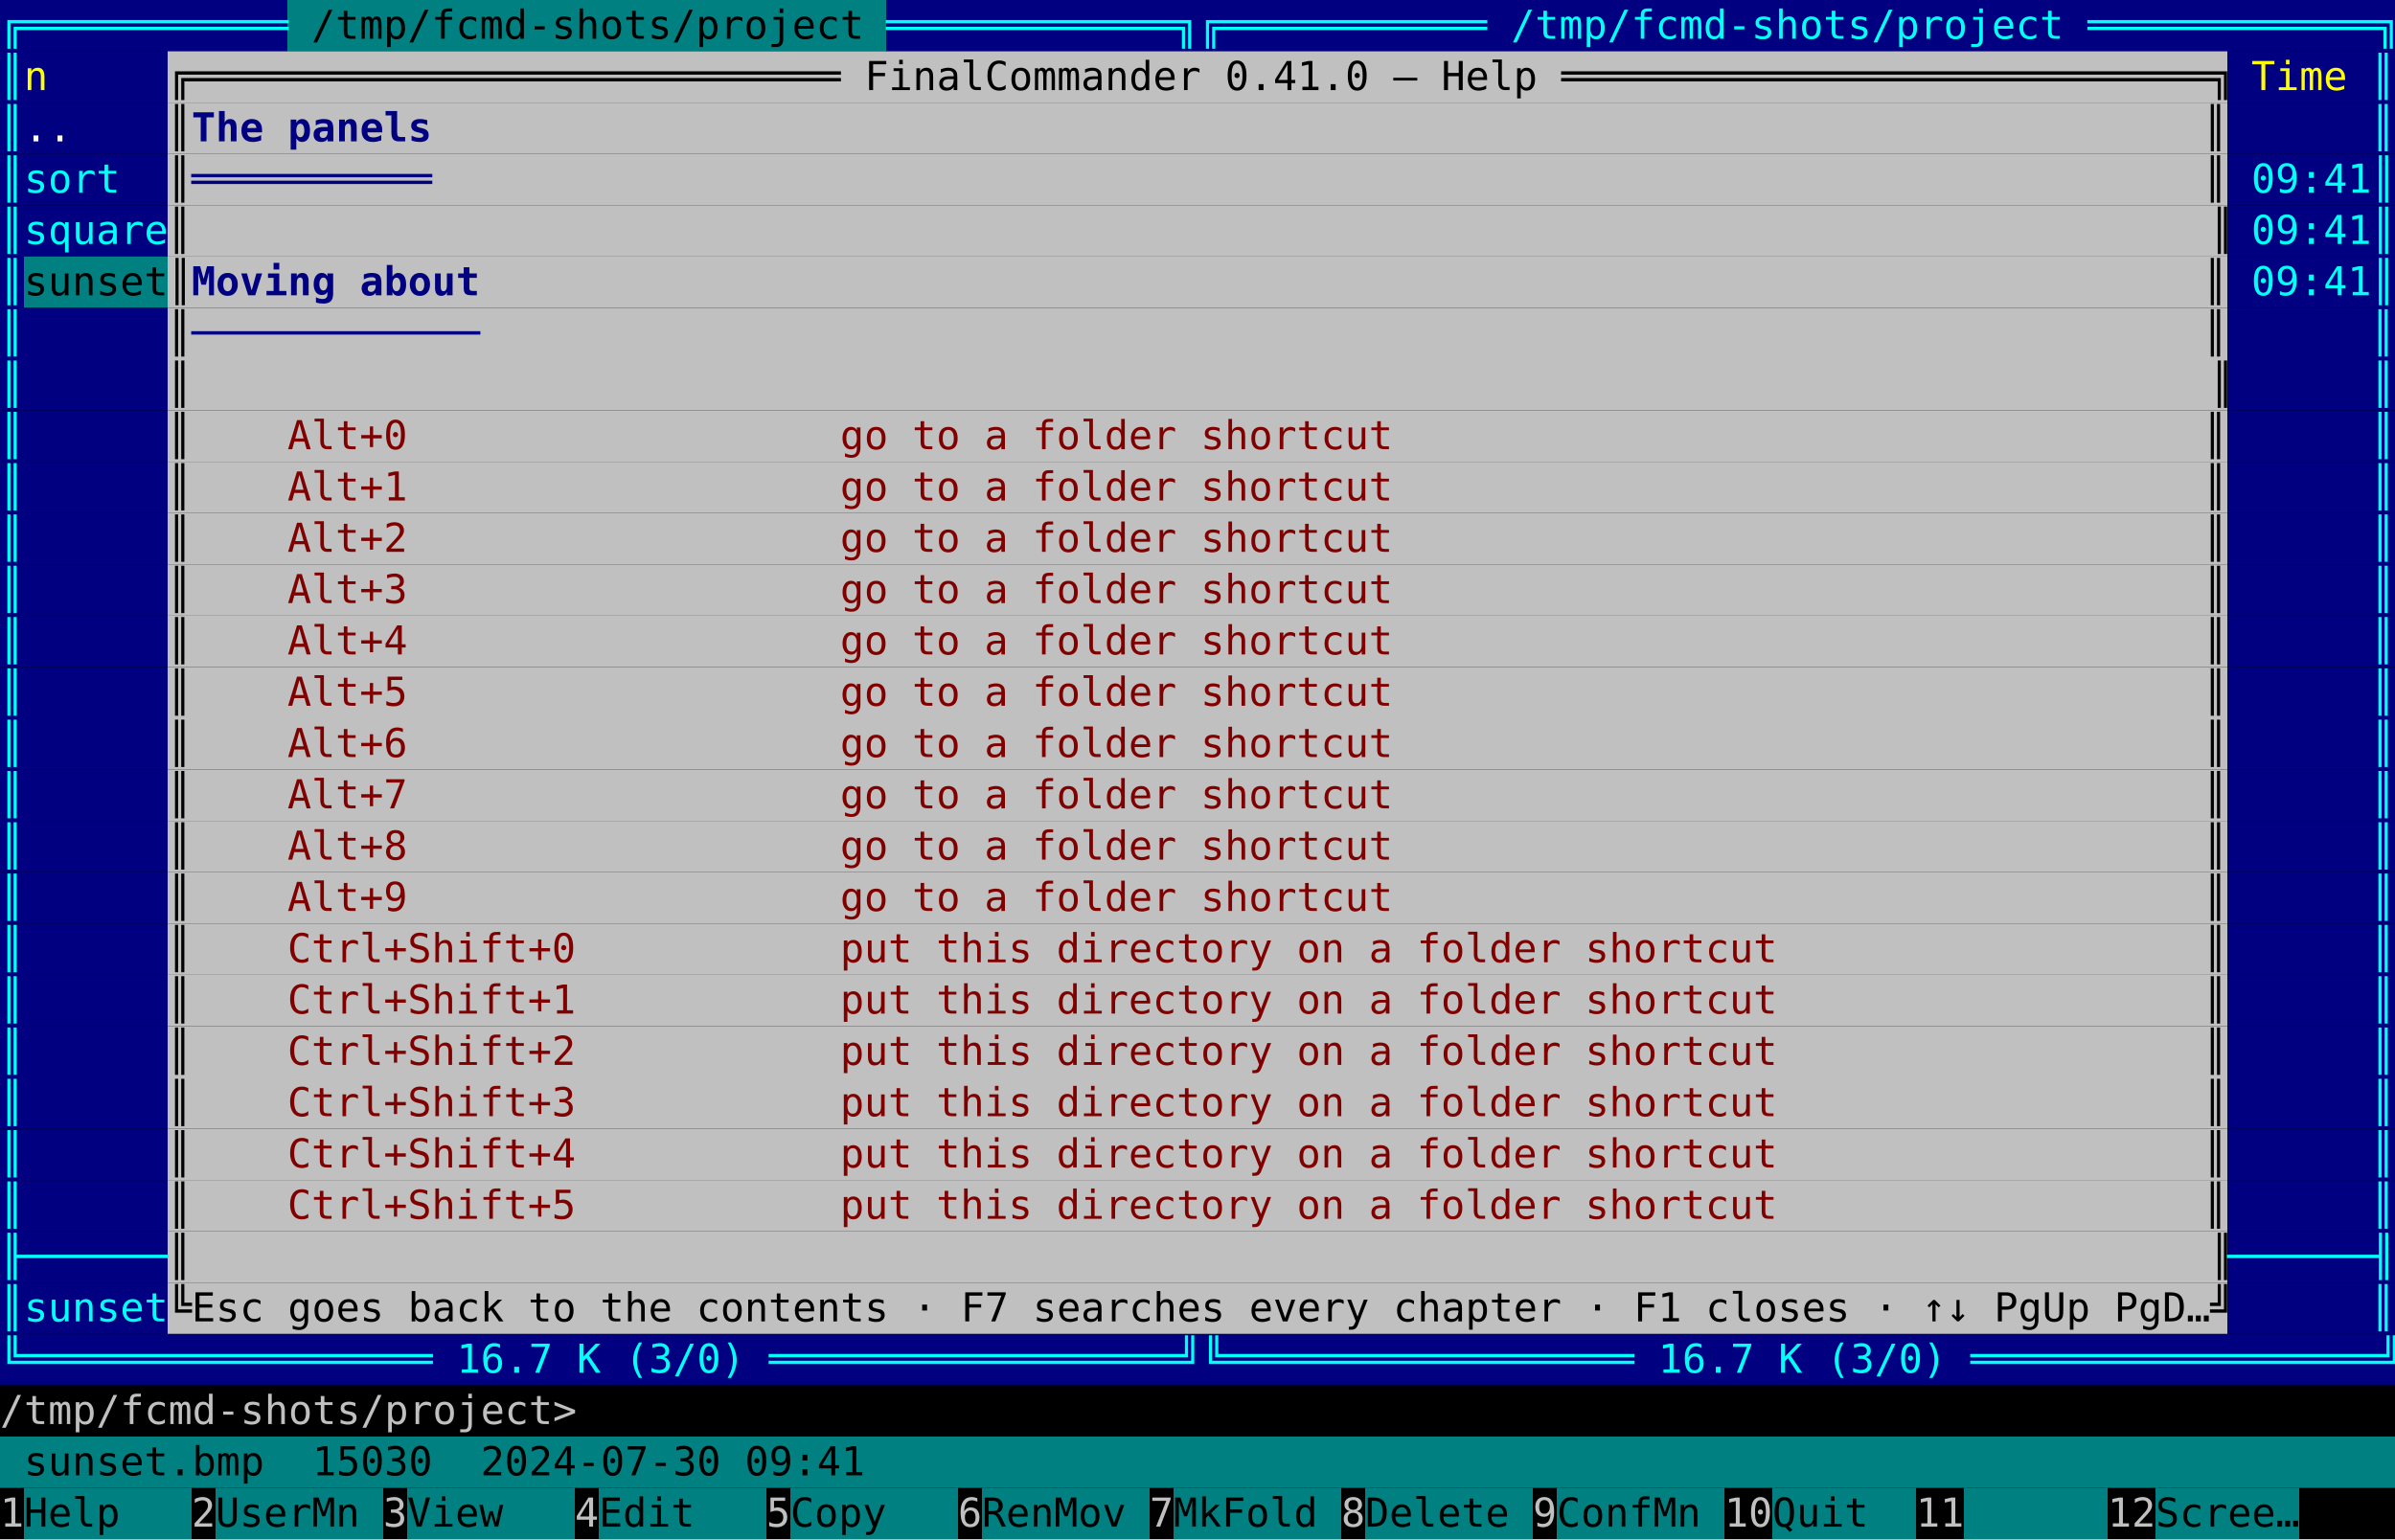
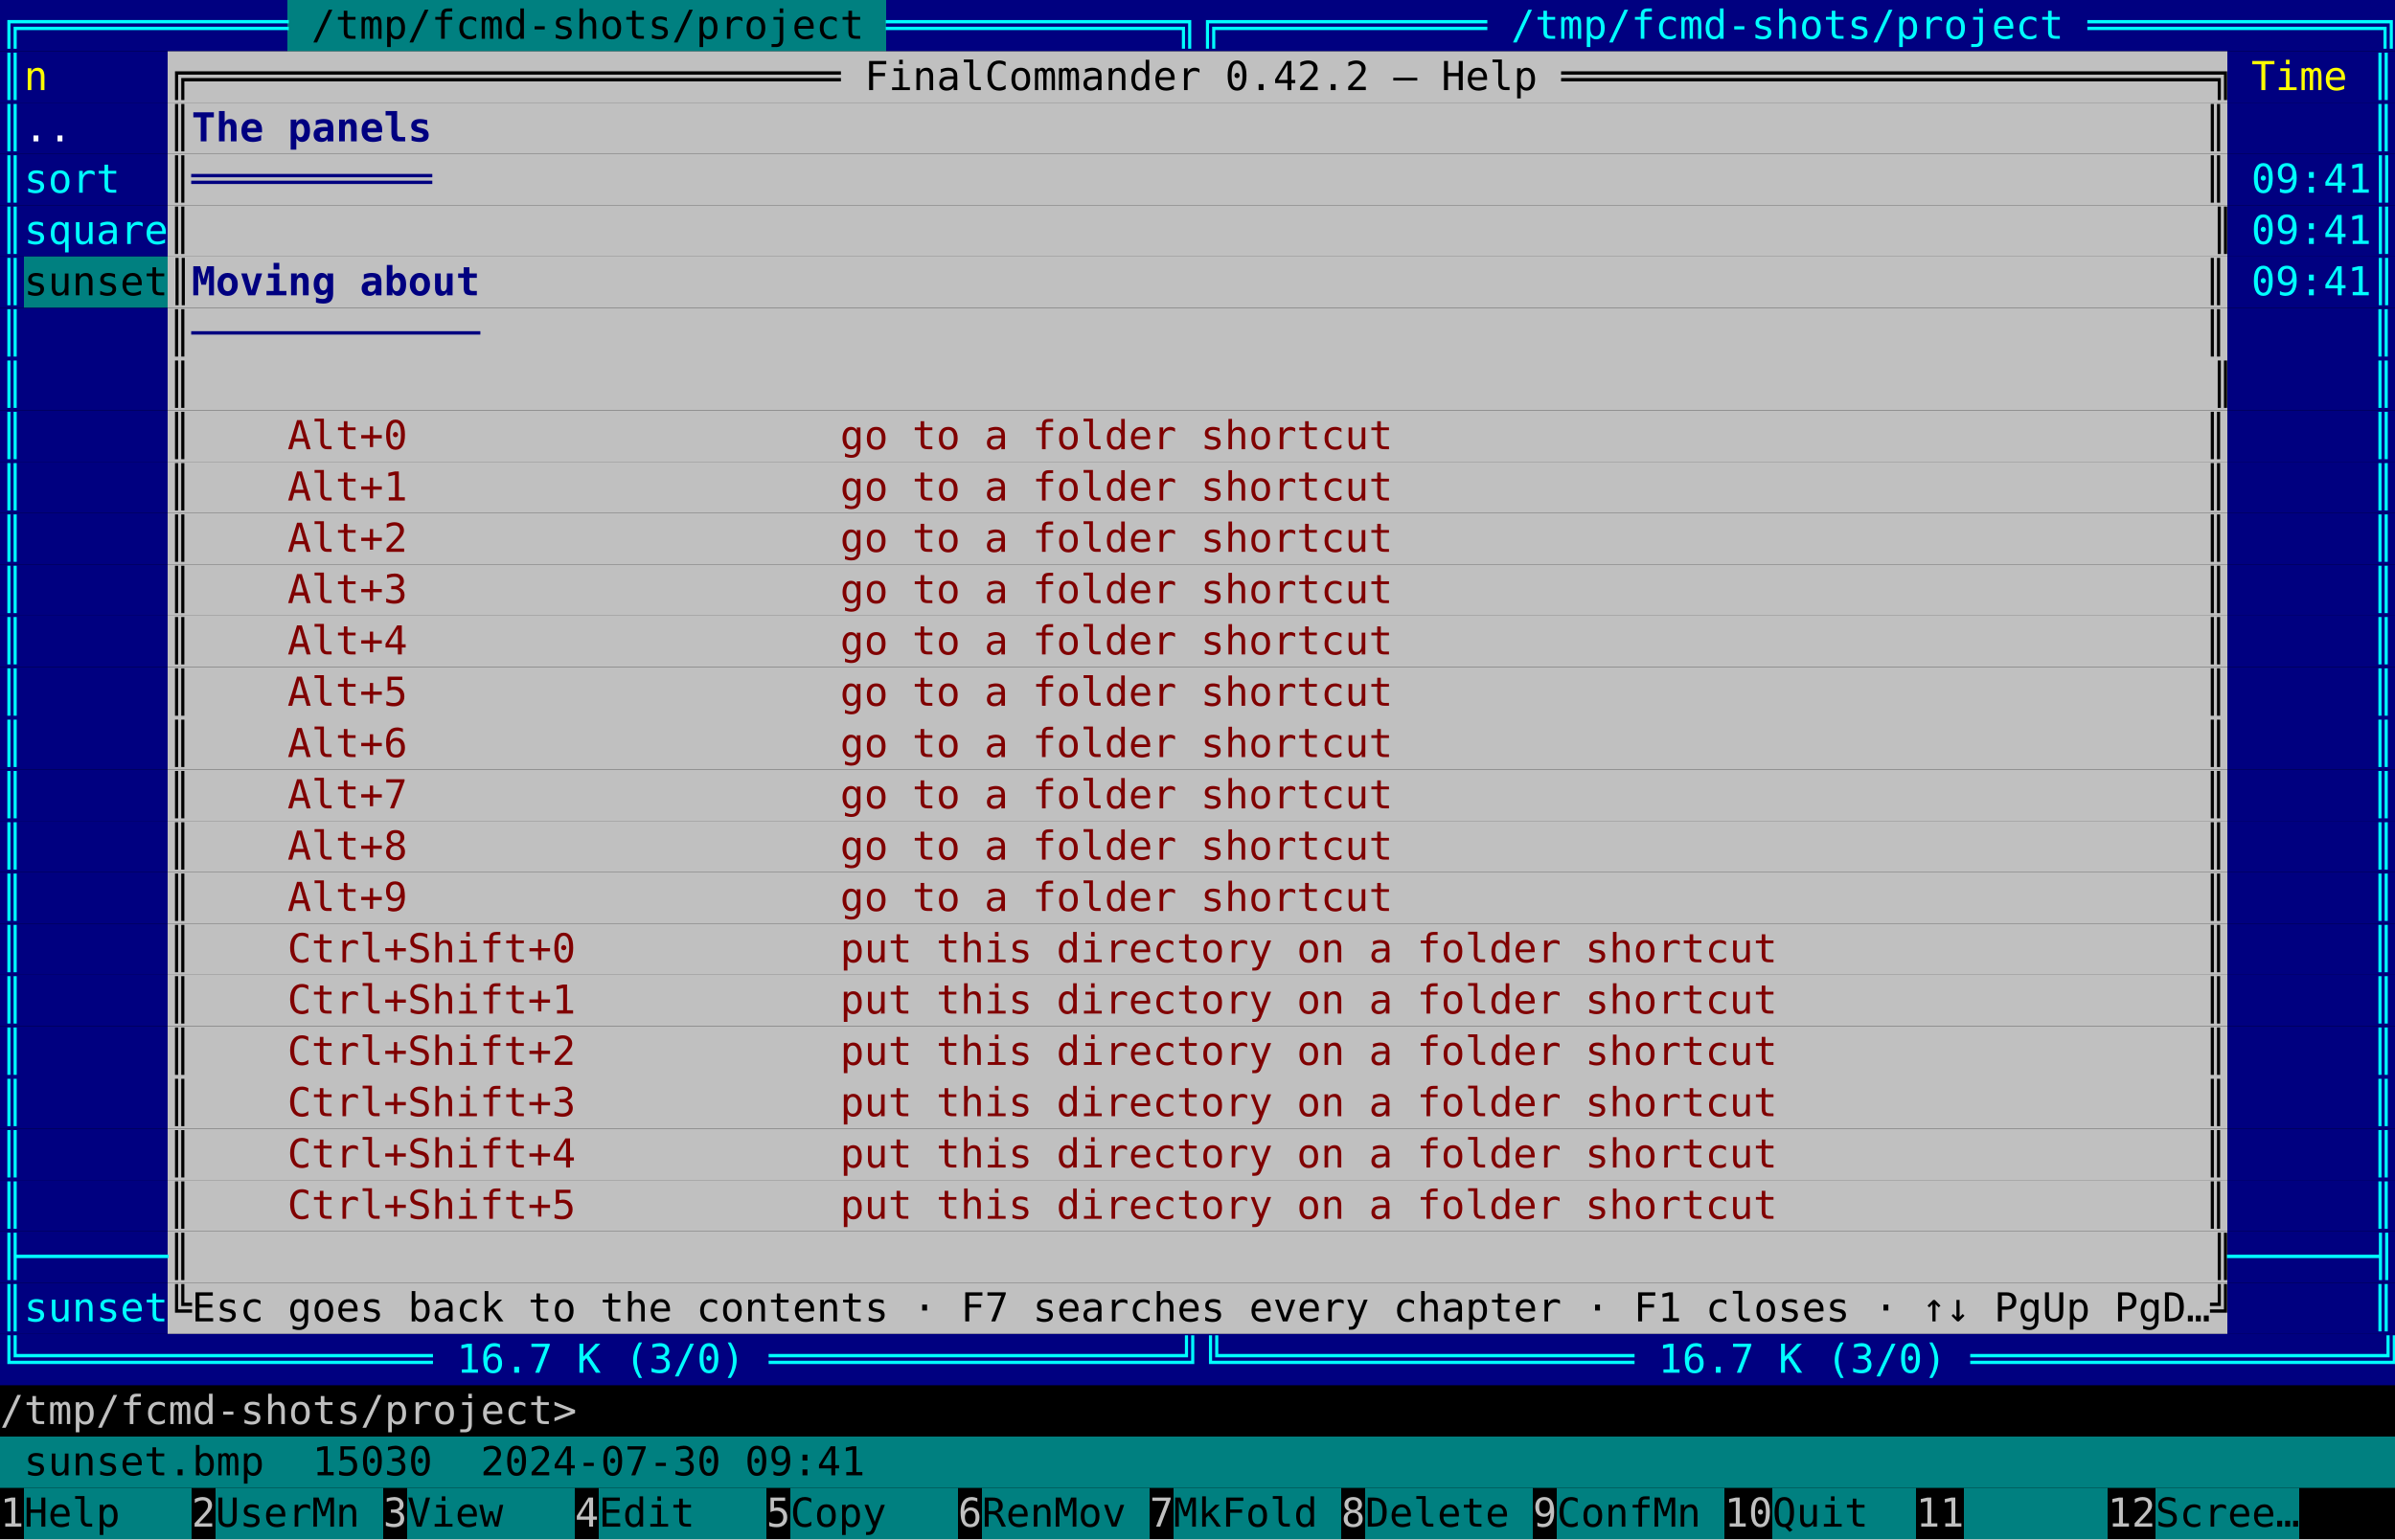
<svg xmlns="http://www.w3.org/2000/svg" viewBox="0 0 840 540" width="840" height="540" font-family="ui-monospace, 'DejaVu Sans Mono', 'Cascadia Mono', Menlo, Consolas, monospace" font-size="14">
  <rect width="840" height="540" fill="#000000" />
  <rect x="0.0" y="0.0" width="100.8" height="18" fill="#000080" />
  <rect x="100.8" y="0.0" width="210.0" height="18" fill="#008080" />
  <rect x="310.8" y="0.0" width="529.2" height="18" fill="#000080" />
  <text xml:space="preserve" x="0.0 8.4 16.8 25.2 33.6 42.0 50.4 58.8 67.2 75.6 84.0 92.4" y="13.6" fill="#00ffff">╔═══════════</text>
  <text xml:space="preserve" x="109.2 117.6 126.0 134.4 142.8 151.2 159.6 168.0 176.4 184.8 193.2 201.6 210.0 218.4 226.8 235.2 243.6 252.0 260.4 268.8 277.2 285.6 294.0" y="13.6" fill="#000000">/tmp/fcmd-shots/project</text>
  <text xml:space="preserve" x="310.8 319.2 327.6 336.0 344.4 352.8 361.2 369.6 378.0 386.4 394.8 403.2 411.6 420.0 428.4 436.8 445.2 453.6 462.0 470.4 478.8 487.2 495.6 504.0 512.4 520.8 529.2 537.6 546.0 554.4 562.8 571.2 579.6 588.0 596.4 604.8 613.2 621.6 630.0 638.4 646.8 655.2 663.6 672.0 680.4 688.8 697.2 705.6 714.0 722.4 730.8 739.2 747.6 756.0 764.4 772.8 781.2 789.6 798.0 806.4 814.8 823.2 831.6" y="13.6" fill="#00ffff">════════════╗╔═══════════ /tmp/fcmd-shots/project ════════════╗</text>
  <rect x="0.0" y="18.0" width="58.8" height="18" fill="#000080" />
  <rect x="58.8" y="18.0" width="722.4" height="18" fill="#c0c0c0" />
  <rect x="781.2" y="18.0" width="58.8" height="18" fill="#000080" />
  <text xml:space="preserve" x="0.0" y="31.6" fill="#00ffff">║</text>
  <text xml:space="preserve" x="8.4" y="31.6" fill="#ffff00">n</text>
-   <text xml:space="preserve" x="58.8 67.2 75.6 84.0 92.4 100.8 109.2 117.6 126.0 134.4 142.8 151.2 159.6 168.0 176.4 184.8 193.2 201.6 210.0 218.4 226.8 235.2 243.6 252.0 260.4 268.8 277.2 285.6 294.0 302.4 310.8 319.2 327.6 336.0 344.4 352.8 361.2 369.6 378.0 386.4 394.8 403.2 411.6 420.0 428.4 436.8 445.2 453.6 462.0 470.4 478.8 487.2 495.6 504.0 512.4 520.8 529.2 537.6 546.0 554.4 562.8 571.2 579.6 588.0 596.4 604.8 613.2 621.6 630.0 638.4 646.8 655.2 663.6 672.0 680.4 688.8 697.2 705.6 714.0 722.4 730.8 739.2 747.6 756.0 764.4 772.8" y="31.6" fill="#000000">╔═══════════════════════════ FinalCommander 0.41.0 — Help ═══════════════════════════╗</text>
+   <text xml:space="preserve" x="58.8 67.2 75.6 84.0 92.4 100.8 109.2 117.6 126.0 134.4 142.8 151.2 159.6 168.0 176.4 184.8 193.2 201.6 210.0 218.4 226.8 235.2 243.6 252.0 260.4 268.8 277.2 285.6 294.0 302.4 310.8 319.2 327.6 336.0 344.4 352.8 361.2 369.6 378.0 386.4 394.8 403.2 411.6 420.0 428.4 436.8 445.2 453.6 462.0 470.4 478.8 487.2 495.6 504.0 512.4 520.8 529.2 537.6 546.0 554.4 562.8 571.2 579.6 588.0 596.4 604.8 613.2 621.6 630.0 638.4 646.8 655.2 663.6 672.0 680.4 688.8 697.2 705.6 714.0 722.4 730.8 739.2 747.6 756.0 764.4 772.8" y="31.6" fill="#000000">╔═══════════════════════════ FinalCommander 0.42.2 — Help ═══════════════════════════╗</text>
  <text xml:space="preserve" x="789.6 798.0 806.4 814.8" y="31.6" fill="#ffff00">Time</text>
  <text xml:space="preserve" x="831.6" y="31.6" fill="#00ffff">║</text>
  <rect x="0.0" y="36.0" width="58.8" height="18" fill="#000080" />
  <rect x="58.8" y="36.0" width="722.4" height="18" fill="#c0c0c0" />
  <rect x="781.2" y="36.0" width="58.8" height="18" fill="#000080" />
  <text xml:space="preserve" x="0.0" y="49.6" fill="#00ffff">║</text>
  <text xml:space="preserve" x="8.4 16.8" y="49.6" fill="#ffffff">..</text>
  <text xml:space="preserve" x="58.8" y="49.6" fill="#000000">║</text>
  <text xml:space="preserve" x="67.2 75.6 84.0 92.4 100.8 109.2 117.6 126.0 134.4 142.8" y="49.6" fill="#000080" font-weight="bold">The panels</text>
  <text xml:space="preserve" x="772.8" y="49.6" fill="#000000">║</text>
  <text xml:space="preserve" x="831.6" y="49.6" fill="#00ffff">║</text>
  <rect x="0.0" y="54.0" width="58.8" height="18" fill="#000080" />
  <rect x="58.8" y="54.0" width="722.4" height="18" fill="#c0c0c0" />
  <rect x="781.2" y="54.0" width="58.8" height="18" fill="#000080" />
  <text xml:space="preserve" x="0.0 8.4 16.8 25.2 33.6" y="67.6" fill="#00ffff">║sort</text>
  <text xml:space="preserve" x="58.8" y="67.6" fill="#000000">║</text>
  <text xml:space="preserve" x="67.2 75.6 84.0 92.4 100.8 109.2 117.6 126.0 134.4 142.8" y="67.6" fill="#000080" font-weight="bold">══════════</text>
  <text xml:space="preserve" x="772.8" y="67.6" fill="#000000">║</text>
  <text xml:space="preserve" x="789.6 798.0 806.4 814.8 823.2 831.6" y="67.6" fill="#00ffff">09:41║</text>
  <rect x="0.0" y="72.0" width="58.8" height="18" fill="#000080" />
  <rect x="58.8" y="72.0" width="722.4" height="18" fill="#c0c0c0" />
  <rect x="781.2" y="72.0" width="58.8" height="18" fill="#000080" />
  <text xml:space="preserve" x="0.0 8.4 16.8 25.2 33.6 42.0 50.4" y="85.6" fill="#00ffff">║square</text>
  <text xml:space="preserve" x="58.8 67.2 75.6 84.0 92.4 100.8 109.2 117.6 126.0 134.4 142.8 151.2 159.6 168.0 176.4 184.8 193.2 201.6 210.0 218.4 226.8 235.2 243.6 252.0 260.4 268.8 277.2 285.6 294.0 302.4 310.8 319.2 327.6 336.0 344.4 352.8 361.2 369.6 378.0 386.4 394.8 403.2 411.6 420.0 428.4 436.8 445.2 453.6 462.0 470.4 478.8 487.2 495.6 504.0 512.4 520.8 529.2 537.6 546.0 554.4 562.8 571.2 579.6 588.0 596.4 604.8 613.2 621.6 630.0 638.4 646.8 655.2 663.6 672.0 680.4 688.8 697.2 705.6 714.0 722.4 730.8 739.2 747.6 756.0 764.4 772.8" y="85.6" fill="#000000">║                                                                                    ║</text>
  <text xml:space="preserve" x="789.6 798.0 806.4 814.8 823.2 831.6" y="85.6" fill="#00ffff">09:41║</text>
  <rect x="0.0" y="90.0" width="8.4" height="18" fill="#000080" />
  <rect x="8.4" y="90.0" width="50.4" height="18" fill="#008080" />
  <rect x="58.8" y="90.0" width="722.4" height="18" fill="#c0c0c0" />
  <rect x="781.2" y="90.0" width="58.8" height="18" fill="#000080" />
  <text xml:space="preserve" x="0.0" y="103.6" fill="#00ffff">║</text>
  <text xml:space="preserve" x="8.4 16.8 25.2 33.6 42.0 50.4 58.8" y="103.6" fill="#000000">sunset║</text>
  <text xml:space="preserve" x="67.2 75.6 84.0 92.4 100.8 109.2 117.6 126.0 134.4 142.8 151.2 159.6" y="103.6" fill="#000080" font-weight="bold">Moving about</text>
  <text xml:space="preserve" x="772.8" y="103.6" fill="#000000">║</text>
  <text xml:space="preserve" x="789.6 798.0 806.4 814.8 823.2 831.6" y="103.6" fill="#00ffff">09:41║</text>
  <rect x="0.0" y="108.0" width="58.8" height="18" fill="#000080" />
  <rect x="58.8" y="108.0" width="722.4" height="18" fill="#c0c0c0" />
  <rect x="781.2" y="108.0" width="58.8" height="18" fill="#000080" />
  <text xml:space="preserve" x="0.0" y="121.6" fill="#00ffff">║</text>
  <text xml:space="preserve" x="58.8" y="121.6" fill="#000000">║</text>
  <text xml:space="preserve" x="67.2 75.6 84.0 92.4 100.8 109.2 117.6 126.0 134.4 142.8 151.2 159.6" y="121.6" fill="#000080" font-weight="bold">────────────</text>
  <text xml:space="preserve" x="772.8" y="121.6" fill="#000000">║</text>
  <text xml:space="preserve" x="831.6" y="121.6" fill="#00ffff">║</text>
  <rect x="0.0" y="126.0" width="58.8" height="18" fill="#000080" />
  <rect x="58.8" y="126.0" width="722.4" height="18" fill="#c0c0c0" />
  <rect x="781.2" y="126.0" width="58.8" height="18" fill="#000080" />
  <text xml:space="preserve" x="0.0" y="139.6" fill="#00ffff">║</text>
  <text xml:space="preserve" x="58.8 67.2 75.6 84.0 92.4 100.8 109.2 117.6 126.0 134.4 142.8 151.2 159.6 168.0 176.4 184.8 193.2 201.6 210.0 218.4 226.8 235.2 243.6 252.0 260.4 268.8 277.2 285.6 294.0 302.4 310.8 319.2 327.6 336.0 344.4 352.8 361.2 369.6 378.0 386.4 394.8 403.2 411.6 420.0 428.4 436.8 445.2 453.6 462.0 470.4 478.8 487.2 495.6 504.0 512.4 520.8 529.2 537.6 546.0 554.4 562.8 571.2 579.6 588.0 596.4 604.8 613.2 621.6 630.0 638.4 646.8 655.2 663.6 672.0 680.4 688.8 697.2 705.6 714.0 722.4 730.8 739.2 747.6 756.0 764.4 772.8" y="139.6" fill="#000000">║                                                                                    ║</text>
  <text xml:space="preserve" x="831.6" y="139.6" fill="#00ffff">║</text>
  <rect x="0.0" y="144.0" width="58.8" height="18" fill="#000080" />
  <rect x="58.8" y="144.0" width="722.4" height="18" fill="#c0c0c0" />
  <rect x="781.2" y="144.0" width="58.8" height="18" fill="#000080" />
  <text xml:space="preserve" x="0.0" y="157.6" fill="#00ffff">║</text>
  <text xml:space="preserve" x="58.8" y="157.6" fill="#000000">║</text>
  <text xml:space="preserve" x="100.8 109.2 117.6 126.0 134.4 142.8 151.2 159.6 168.0 176.4 184.8 193.2 201.6 210.0 218.4 226.8 235.2 243.6 252.0 260.4 268.8 277.2 285.6 294.0 302.4 310.8 319.2 327.6 336.0 344.4 352.8 361.2 369.6 378.0 386.4 394.8 403.2 411.6 420.0 428.4 436.8 445.2 453.6 462.0 470.4 478.8" y="157.6" fill="#800000">Alt+0                  go to a folder shortcut</text>
  <text xml:space="preserve" x="772.8" y="157.6" fill="#000000">║</text>
  <text xml:space="preserve" x="831.6" y="157.6" fill="#00ffff">║</text>
  <rect x="0.0" y="162.0" width="58.8" height="18" fill="#000080" />
  <rect x="58.8" y="162.0" width="722.4" height="18" fill="#c0c0c0" />
  <rect x="781.2" y="162.0" width="58.8" height="18" fill="#000080" />
  <text xml:space="preserve" x="0.0" y="175.6" fill="#00ffff">║</text>
  <text xml:space="preserve" x="58.8" y="175.6" fill="#000000">║</text>
  <text xml:space="preserve" x="100.8 109.2 117.6 126.0 134.4 142.8 151.2 159.6 168.0 176.4 184.8 193.2 201.6 210.0 218.4 226.8 235.2 243.6 252.0 260.4 268.8 277.2 285.6 294.0 302.4 310.8 319.2 327.6 336.0 344.4 352.8 361.2 369.6 378.0 386.4 394.8 403.2 411.6 420.0 428.4 436.8 445.2 453.6 462.0 470.4 478.8" y="175.6" fill="#800000">Alt+1                  go to a folder shortcut</text>
  <text xml:space="preserve" x="772.8" y="175.6" fill="#000000">║</text>
  <text xml:space="preserve" x="831.6" y="175.6" fill="#00ffff">║</text>
  <rect x="0.0" y="180.0" width="58.8" height="18" fill="#000080" />
  <rect x="58.8" y="180.0" width="722.4" height="18" fill="#c0c0c0" />
  <rect x="781.2" y="180.0" width="58.8" height="18" fill="#000080" />
  <text xml:space="preserve" x="0.0" y="193.6" fill="#00ffff">║</text>
  <text xml:space="preserve" x="58.8" y="193.6" fill="#000000">║</text>
  <text xml:space="preserve" x="100.8 109.2 117.6 126.0 134.4 142.8 151.2 159.6 168.0 176.4 184.8 193.2 201.6 210.0 218.4 226.8 235.2 243.6 252.0 260.4 268.8 277.2 285.6 294.0 302.4 310.8 319.2 327.6 336.0 344.4 352.8 361.2 369.6 378.0 386.4 394.8 403.2 411.6 420.0 428.4 436.8 445.2 453.6 462.0 470.4 478.8" y="193.6" fill="#800000">Alt+2                  go to a folder shortcut</text>
  <text xml:space="preserve" x="772.8" y="193.6" fill="#000000">║</text>
  <text xml:space="preserve" x="831.6" y="193.6" fill="#00ffff">║</text>
  <rect x="0.0" y="198.0" width="58.8" height="18" fill="#000080" />
  <rect x="58.8" y="198.0" width="722.4" height="18" fill="#c0c0c0" />
  <rect x="781.2" y="198.0" width="58.8" height="18" fill="#000080" />
  <text xml:space="preserve" x="0.0" y="211.6" fill="#00ffff">║</text>
  <text xml:space="preserve" x="58.8" y="211.6" fill="#000000">║</text>
  <text xml:space="preserve" x="100.8 109.2 117.6 126.0 134.4 142.8 151.2 159.6 168.0 176.4 184.8 193.2 201.6 210.0 218.4 226.8 235.2 243.6 252.0 260.4 268.8 277.2 285.6 294.0 302.4 310.8 319.2 327.6 336.0 344.4 352.8 361.2 369.6 378.0 386.4 394.8 403.2 411.6 420.0 428.4 436.8 445.2 453.6 462.0 470.4 478.8" y="211.6" fill="#800000">Alt+3                  go to a folder shortcut</text>
  <text xml:space="preserve" x="772.8" y="211.6" fill="#000000">║</text>
  <text xml:space="preserve" x="831.6" y="211.6" fill="#00ffff">║</text>
  <rect x="0.0" y="216.0" width="58.8" height="18" fill="#000080" />
  <rect x="58.8" y="216.0" width="722.4" height="18" fill="#c0c0c0" />
  <rect x="781.2" y="216.0" width="58.8" height="18" fill="#000080" />
  <text xml:space="preserve" x="0.0" y="229.6" fill="#00ffff">║</text>
  <text xml:space="preserve" x="58.8" y="229.6" fill="#000000">║</text>
  <text xml:space="preserve" x="100.8 109.2 117.6 126.0 134.4 142.8 151.2 159.6 168.0 176.4 184.8 193.2 201.6 210.0 218.4 226.8 235.2 243.6 252.0 260.4 268.8 277.2 285.6 294.0 302.4 310.8 319.2 327.6 336.0 344.4 352.8 361.2 369.6 378.0 386.4 394.8 403.2 411.6 420.0 428.4 436.8 445.2 453.6 462.0 470.4 478.8" y="229.6" fill="#800000">Alt+4                  go to a folder shortcut</text>
  <text xml:space="preserve" x="772.8" y="229.6" fill="#000000">║</text>
  <text xml:space="preserve" x="831.6" y="229.6" fill="#00ffff">║</text>
  <rect x="0.0" y="234.0" width="58.8" height="18" fill="#000080" />
  <rect x="58.8" y="234.0" width="722.4" height="18" fill="#c0c0c0" />
  <rect x="781.2" y="234.0" width="58.8" height="18" fill="#000080" />
  <text xml:space="preserve" x="0.0" y="247.6" fill="#00ffff">║</text>
  <text xml:space="preserve" x="58.8" y="247.6" fill="#000000">║</text>
  <text xml:space="preserve" x="100.8 109.2 117.6 126.0 134.4 142.8 151.2 159.6 168.0 176.4 184.8 193.2 201.6 210.0 218.4 226.8 235.2 243.6 252.0 260.4 268.8 277.2 285.6 294.0 302.4 310.8 319.2 327.6 336.0 344.4 352.8 361.2 369.6 378.0 386.4 394.8 403.2 411.6 420.0 428.4 436.8 445.2 453.6 462.0 470.4 478.8" y="247.6" fill="#800000">Alt+5                  go to a folder shortcut</text>
  <text xml:space="preserve" x="772.8" y="247.6" fill="#000000">║</text>
  <text xml:space="preserve" x="831.6" y="247.6" fill="#00ffff">║</text>
  <rect x="0.0" y="252.0" width="58.8" height="18" fill="#000080" />
  <rect x="58.8" y="252.0" width="722.4" height="18" fill="#c0c0c0" />
  <rect x="781.2" y="252.0" width="58.8" height="18" fill="#000080" />
  <text xml:space="preserve" x="0.0" y="265.6" fill="#00ffff">║</text>
  <text xml:space="preserve" x="58.8" y="265.6" fill="#000000">║</text>
  <text xml:space="preserve" x="100.8 109.2 117.6 126.0 134.4 142.8 151.2 159.6 168.0 176.4 184.8 193.2 201.6 210.0 218.4 226.8 235.2 243.6 252.0 260.4 268.8 277.2 285.6 294.0 302.4 310.8 319.2 327.6 336.0 344.4 352.8 361.2 369.6 378.0 386.4 394.8 403.2 411.6 420.0 428.4 436.8 445.2 453.6 462.0 470.4 478.8" y="265.6" fill="#800000">Alt+6                  go to a folder shortcut</text>
  <text xml:space="preserve" x="772.8" y="265.6" fill="#000000">║</text>
  <text xml:space="preserve" x="831.6" y="265.6" fill="#00ffff">║</text>
  <rect x="0.0" y="270.0" width="58.8" height="18" fill="#000080" />
  <rect x="58.8" y="270.0" width="722.4" height="18" fill="#c0c0c0" />
  <rect x="781.2" y="270.0" width="58.8" height="18" fill="#000080" />
  <text xml:space="preserve" x="0.0" y="283.6" fill="#00ffff">║</text>
  <text xml:space="preserve" x="58.8" y="283.6" fill="#000000">║</text>
  <text xml:space="preserve" x="100.8 109.2 117.6 126.0 134.4 142.8 151.2 159.6 168.0 176.4 184.8 193.2 201.6 210.0 218.4 226.8 235.2 243.6 252.0 260.4 268.8 277.2 285.6 294.0 302.4 310.8 319.2 327.6 336.0 344.4 352.8 361.2 369.6 378.0 386.4 394.8 403.2 411.6 420.0 428.4 436.8 445.2 453.6 462.0 470.4 478.8" y="283.6" fill="#800000">Alt+7                  go to a folder shortcut</text>
  <text xml:space="preserve" x="772.8" y="283.6" fill="#000000">║</text>
  <text xml:space="preserve" x="831.6" y="283.6" fill="#00ffff">║</text>
  <rect x="0.0" y="288.0" width="58.8" height="18" fill="#000080" />
  <rect x="58.8" y="288.0" width="722.4" height="18" fill="#c0c0c0" />
  <rect x="781.2" y="288.0" width="58.8" height="18" fill="#000080" />
  <text xml:space="preserve" x="0.0" y="301.6" fill="#00ffff">║</text>
  <text xml:space="preserve" x="58.8" y="301.6" fill="#000000">║</text>
  <text xml:space="preserve" x="100.8 109.2 117.6 126.0 134.4 142.8 151.2 159.6 168.0 176.4 184.8 193.2 201.6 210.0 218.4 226.8 235.2 243.6 252.0 260.4 268.8 277.2 285.6 294.0 302.4 310.8 319.2 327.6 336.0 344.4 352.8 361.2 369.6 378.0 386.4 394.8 403.2 411.6 420.0 428.4 436.8 445.2 453.6 462.0 470.4 478.8" y="301.6" fill="#800000">Alt+8                  go to a folder shortcut</text>
  <text xml:space="preserve" x="772.8" y="301.6" fill="#000000">║</text>
  <text xml:space="preserve" x="831.6" y="301.6" fill="#00ffff">║</text>
  <rect x="0.0" y="306.0" width="58.8" height="18" fill="#000080" />
  <rect x="58.8" y="306.0" width="722.4" height="18" fill="#c0c0c0" />
  <rect x="781.2" y="306.0" width="58.8" height="18" fill="#000080" />
  <text xml:space="preserve" x="0.0" y="319.6" fill="#00ffff">║</text>
  <text xml:space="preserve" x="58.8" y="319.6" fill="#000000">║</text>
  <text xml:space="preserve" x="100.8 109.2 117.6 126.0 134.4 142.8 151.2 159.6 168.0 176.4 184.8 193.2 201.6 210.0 218.4 226.8 235.2 243.6 252.0 260.4 268.8 277.2 285.6 294.0 302.4 310.8 319.2 327.6 336.0 344.4 352.8 361.2 369.6 378.0 386.4 394.8 403.2 411.6 420.0 428.4 436.8 445.2 453.6 462.0 470.4 478.8" y="319.6" fill="#800000">Alt+9                  go to a folder shortcut</text>
  <text xml:space="preserve" x="772.8" y="319.6" fill="#000000">║</text>
  <text xml:space="preserve" x="831.6" y="319.6" fill="#00ffff">║</text>
  <rect x="0.0" y="324.0" width="58.8" height="18" fill="#000080" />
  <rect x="58.8" y="324.0" width="722.4" height="18" fill="#c0c0c0" />
  <rect x="781.2" y="324.0" width="58.8" height="18" fill="#000080" />
  <text xml:space="preserve" x="0.0" y="337.6" fill="#00ffff">║</text>
  <text xml:space="preserve" x="58.8" y="337.6" fill="#000000">║</text>
  <text xml:space="preserve" x="100.8 109.2 117.6 126.0 134.4 142.8 151.2 159.6 168.0 176.4 184.8 193.2 201.6 210.0 218.4 226.8 235.2 243.6 252.0 260.4 268.8 277.2 285.6 294.0 302.4 310.8 319.2 327.6 336.0 344.4 352.8 361.2 369.6 378.0 386.4 394.8 403.2 411.6 420.0 428.4 436.8 445.2 453.6 462.0 470.4 478.8 487.2 495.6 504.0 512.4 520.8 529.2 537.6 546.0 554.4 562.8 571.2 579.6 588.0 596.4 604.8 613.2" y="337.6" fill="#800000">Ctrl+Shift+0           put this directory on a folder shortcut</text>
  <text xml:space="preserve" x="772.8" y="337.6" fill="#000000">║</text>
  <text xml:space="preserve" x="831.6" y="337.6" fill="#00ffff">║</text>
  <rect x="0.0" y="342.0" width="58.8" height="18" fill="#000080" />
  <rect x="58.8" y="342.0" width="722.4" height="18" fill="#c0c0c0" />
  <rect x="781.2" y="342.0" width="58.8" height="18" fill="#000080" />
  <text xml:space="preserve" x="0.0" y="355.6" fill="#00ffff">║</text>
  <text xml:space="preserve" x="58.8" y="355.6" fill="#000000">║</text>
  <text xml:space="preserve" x="100.8 109.2 117.6 126.0 134.4 142.8 151.2 159.6 168.0 176.4 184.8 193.2 201.6 210.0 218.4 226.8 235.2 243.6 252.0 260.4 268.8 277.2 285.6 294.0 302.4 310.8 319.2 327.6 336.0 344.4 352.8 361.2 369.6 378.0 386.4 394.8 403.2 411.6 420.0 428.4 436.8 445.2 453.6 462.0 470.4 478.8 487.2 495.6 504.0 512.4 520.8 529.2 537.6 546.0 554.4 562.8 571.2 579.6 588.0 596.4 604.8 613.2" y="355.6" fill="#800000">Ctrl+Shift+1           put this directory on a folder shortcut</text>
  <text xml:space="preserve" x="772.8" y="355.6" fill="#000000">║</text>
  <text xml:space="preserve" x="831.6" y="355.6" fill="#00ffff">║</text>
  <rect x="0.0" y="360.0" width="58.8" height="18" fill="#000080" />
  <rect x="58.8" y="360.0" width="722.4" height="18" fill="#c0c0c0" />
  <rect x="781.2" y="360.0" width="58.8" height="18" fill="#000080" />
  <text xml:space="preserve" x="0.0" y="373.6" fill="#00ffff">║</text>
  <text xml:space="preserve" x="58.8" y="373.6" fill="#000000">║</text>
  <text xml:space="preserve" x="100.8 109.2 117.6 126.0 134.4 142.8 151.2 159.6 168.0 176.4 184.8 193.2 201.6 210.0 218.4 226.8 235.2 243.6 252.0 260.4 268.8 277.2 285.6 294.0 302.4 310.8 319.2 327.6 336.0 344.4 352.8 361.2 369.6 378.0 386.4 394.8 403.2 411.6 420.0 428.4 436.8 445.2 453.6 462.0 470.4 478.8 487.2 495.6 504.0 512.4 520.8 529.2 537.6 546.0 554.4 562.8 571.2 579.6 588.0 596.4 604.8 613.2" y="373.6" fill="#800000">Ctrl+Shift+2           put this directory on a folder shortcut</text>
  <text xml:space="preserve" x="772.8" y="373.6" fill="#000000">║</text>
  <text xml:space="preserve" x="831.6" y="373.6" fill="#00ffff">║</text>
  <rect x="0.0" y="378.0" width="58.8" height="18" fill="#000080" />
  <rect x="58.8" y="378.0" width="722.4" height="18" fill="#c0c0c0" />
  <rect x="781.2" y="378.0" width="58.8" height="18" fill="#000080" />
  <text xml:space="preserve" x="0.0" y="391.6" fill="#00ffff">║</text>
  <text xml:space="preserve" x="58.8" y="391.6" fill="#000000">║</text>
  <text xml:space="preserve" x="100.8 109.2 117.6 126.0 134.4 142.8 151.2 159.6 168.0 176.4 184.8 193.2 201.6 210.0 218.4 226.8 235.2 243.6 252.0 260.4 268.8 277.2 285.6 294.0 302.4 310.8 319.2 327.6 336.0 344.4 352.8 361.2 369.6 378.0 386.4 394.8 403.2 411.6 420.0 428.4 436.8 445.2 453.6 462.0 470.4 478.8 487.2 495.6 504.0 512.4 520.8 529.2 537.6 546.0 554.4 562.8 571.2 579.6 588.0 596.4 604.8 613.2" y="391.6" fill="#800000">Ctrl+Shift+3           put this directory on a folder shortcut</text>
  <text xml:space="preserve" x="772.8" y="391.6" fill="#000000">║</text>
  <text xml:space="preserve" x="831.6" y="391.6" fill="#00ffff">║</text>
  <rect x="0.0" y="396.0" width="58.8" height="18" fill="#000080" />
  <rect x="58.8" y="396.0" width="722.4" height="18" fill="#c0c0c0" />
  <rect x="781.2" y="396.0" width="58.8" height="18" fill="#000080" />
  <text xml:space="preserve" x="0.0" y="409.6" fill="#00ffff">║</text>
  <text xml:space="preserve" x="58.8" y="409.6" fill="#000000">║</text>
  <text xml:space="preserve" x="100.8 109.2 117.6 126.0 134.4 142.8 151.2 159.6 168.0 176.4 184.8 193.2 201.6 210.0 218.4 226.8 235.2 243.6 252.0 260.4 268.8 277.2 285.6 294.0 302.4 310.8 319.2 327.6 336.0 344.4 352.8 361.2 369.6 378.0 386.4 394.8 403.2 411.6 420.0 428.4 436.8 445.2 453.6 462.0 470.4 478.8 487.2 495.6 504.0 512.4 520.8 529.2 537.6 546.0 554.4 562.8 571.2 579.6 588.0 596.4 604.8 613.2" y="409.6" fill="#800000">Ctrl+Shift+4           put this directory on a folder shortcut</text>
  <text xml:space="preserve" x="772.8" y="409.6" fill="#000000">║</text>
  <text xml:space="preserve" x="831.6" y="409.6" fill="#00ffff">║</text>
  <rect x="0.0" y="414.0" width="58.8" height="18" fill="#000080" />
  <rect x="58.8" y="414.0" width="722.4" height="18" fill="#c0c0c0" />
  <rect x="781.2" y="414.0" width="58.8" height="18" fill="#000080" />
  <text xml:space="preserve" x="0.0" y="427.6" fill="#00ffff">║</text>
  <text xml:space="preserve" x="58.8" y="427.6" fill="#000000">║</text>
  <text xml:space="preserve" x="100.8 109.2 117.6 126.0 134.4 142.8 151.2 159.6 168.0 176.4 184.8 193.2 201.6 210.0 218.4 226.8 235.2 243.6 252.0 260.4 268.8 277.2 285.6 294.0 302.4 310.8 319.2 327.6 336.0 344.4 352.8 361.2 369.6 378.0 386.4 394.8 403.2 411.6 420.0 428.4 436.8 445.2 453.6 462.0 470.4 478.8 487.2 495.6 504.0 512.4 520.8 529.2 537.6 546.0 554.4 562.8 571.2 579.6 588.0 596.4 604.8 613.2" y="427.6" fill="#800000">Ctrl+Shift+5           put this directory on a folder shortcut</text>
  <text xml:space="preserve" x="772.8" y="427.6" fill="#000000">║</text>
  <text xml:space="preserve" x="831.6" y="427.6" fill="#00ffff">║</text>
  <rect x="0.0" y="432.0" width="58.8" height="18" fill="#000080" />
  <rect x="58.8" y="432.0" width="722.4" height="18" fill="#c0c0c0" />
  <rect x="781.2" y="432.0" width="58.8" height="18" fill="#000080" />
  <text xml:space="preserve" x="0.0 8.4 16.8 25.2 33.6 42.0 50.4" y="445.6" fill="#00ffff">╟──────</text>
  <text xml:space="preserve" x="58.8 67.2 75.6 84.0 92.4 100.8 109.2 117.6 126.0 134.4 142.8 151.2 159.6 168.0 176.4 184.8 193.2 201.6 210.0 218.4 226.8 235.2 243.6 252.0 260.4 268.8 277.2 285.6 294.0 302.4 310.8 319.2 327.6 336.0 344.4 352.8 361.2 369.6 378.0 386.4 394.8 403.2 411.6 420.0 428.4 436.8 445.2 453.6 462.0 470.4 478.8 487.2 495.6 504.0 512.4 520.8 529.2 537.6 546.0 554.4 562.8 571.2 579.6 588.0 596.4 604.8 613.2 621.6 630.0 638.4 646.8 655.2 663.6 672.0 680.4 688.8 697.2 705.6 714.0 722.4 730.8 739.2 747.6 756.0 764.4 772.8" y="445.6" fill="#000000">║                                                                                    ║</text>
  <text xml:space="preserve" x="781.2 789.6 798.0 806.4 814.8 823.2 831.6" y="445.6" fill="#00ffff">──────╢</text>
  <rect x="0.0" y="450.0" width="58.8" height="18" fill="#000080" />
  <rect x="58.8" y="450.0" width="722.4" height="18" fill="#c0c0c0" />
  <rect x="781.2" y="450.0" width="58.8" height="18" fill="#000080" />
  <text xml:space="preserve" x="0.0 8.4 16.8 25.2 33.6 42.0 50.4" y="463.6" fill="#00ffff">║sunset</text>
  <text xml:space="preserve" x="58.8 67.2 75.6 84.0 92.4 100.8 109.2 117.6 126.0 134.4 142.8 151.2 159.6 168.0 176.4 184.8 193.2 201.6 210.0 218.4 226.8 235.2 243.6 252.0 260.4 268.8 277.2 285.6 294.0 302.4 310.8 319.2 327.6 336.0 344.4 352.8 361.2 369.6 378.0 386.4 394.8 403.2 411.6 420.0 428.4 436.8 445.2 453.6 462.0 470.4 478.8 487.2 495.6 504.0 512.4 520.8 529.2 537.6 546.0 554.4 562.8 571.2 579.6 588.0 596.4 604.8 613.2 621.6 630.0 638.4 646.8 655.2 663.6 672.0 680.4 688.8 697.2 705.6 714.0 722.4 730.8 739.2 747.6 756.0 764.4 772.8" y="463.6" fill="#000000">╚Esc goes back to the contents · F7 searches every chapter · F1 closes · ↑↓ PgUp PgD…╝</text>
  <text xml:space="preserve" x="831.6" y="463.6" fill="#00ffff">║</text>
  <rect x="0.0" y="468.0" width="840.0" height="18" fill="#000080" />
  <text xml:space="preserve" x="0.0 8.4 16.8 25.2 33.6 42.0 50.4 58.8 67.2 75.6 84.0 92.4 100.8 109.2 117.6 126.0 134.4 142.8 151.2 159.6 168.0 176.4 184.8 193.2 201.6 210.0 218.4 226.8 235.2 243.6 252.0 260.4 268.8 277.2 285.6 294.0 302.4 310.8 319.2 327.6 336.0 344.4 352.8 361.2 369.6 378.0 386.4 394.8 403.2 411.6 420.0 428.4 436.8 445.2 453.6 462.0 470.4 478.8 487.2 495.6 504.0 512.4 520.8 529.2 537.6 546.0 554.4 562.8 571.2 579.6 588.0 596.4 604.8 613.2 621.6 630.0 638.4 646.8 655.2 663.6 672.0 680.4 688.8 697.2 705.6 714.0 722.4 730.8 739.2 747.6 756.0 764.4 772.8 781.2 789.6 798.0 806.4 814.8 823.2 831.6" y="481.6" fill="#00ffff">╚═════════════════ 16.7 K (3/0) ═════════════════╝╚═════════════════ 16.7 K (3/0) ═════════════════╝</text>
  <text xml:space="preserve" x="0.0 8.4 16.8 25.2 33.6 42.0 50.4 58.8 67.2 75.6 84.0 92.4 100.8 109.2 117.6 126.0 134.4 142.8 151.2 159.6 168.0 176.4 184.8 193.2" y="499.6" fill="#c0c0c0">/tmp/fcmd-shots/project&gt;</text>
  <rect x="0.0" y="504.0" width="840.0" height="18" fill="#008080" />
  <text xml:space="preserve" x="8.4 16.8 25.2 33.6 42.0 50.4 58.8 67.2 75.6 84.0 92.4 100.8 109.2 117.6 126.0 134.4 142.8 151.2 159.6 168.0 176.4 184.8 193.2 201.6 210.0 218.4 226.8 235.2 243.6 252.0 260.4 268.8 277.2 285.6 294.0" y="517.6" fill="#000000">sunset.bmp  15030  2024-07-30 09:41</text>
  <rect x="8.4" y="522.0" width="58.8" height="18" fill="#008080" />
  <rect x="75.6" y="522.0" width="58.8" height="18" fill="#008080" />
  <rect x="142.8" y="522.0" width="58.8" height="18" fill="#008080" />
  <rect x="210.0" y="522.0" width="58.8" height="18" fill="#008080" />
  <rect x="277.2" y="522.0" width="58.8" height="18" fill="#008080" />
  <rect x="344.4" y="522.0" width="58.8" height="18" fill="#008080" />
  <rect x="411.6" y="522.0" width="58.8" height="18" fill="#008080" />
  <rect x="478.8" y="522.0" width="58.8" height="18" fill="#008080" />
  <rect x="546.0" y="522.0" width="58.8" height="18" fill="#008080" />
  <rect x="621.6" y="522.0" width="50.4" height="18" fill="#008080" />
  <rect x="688.8" y="522.0" width="50.4" height="18" fill="#008080" />
  <rect x="756.0" y="522.0" width="50.4" height="18" fill="#008080" />
  <text xml:space="preserve" x="0.0" y="535.6" fill="#c0c0c0">1</text>
  <text xml:space="preserve" x="8.4 16.8 25.2 33.6" y="535.6" fill="#000000">Help</text>
  <text xml:space="preserve" x="67.2" y="535.6" fill="#c0c0c0">2</text>
  <text xml:space="preserve" x="75.6 84.0 92.4 100.8 109.2 117.6" y="535.6" fill="#000000">UserMn</text>
  <text xml:space="preserve" x="134.4" y="535.6" fill="#c0c0c0">3</text>
  <text xml:space="preserve" x="142.8 151.2 159.6 168.0" y="535.6" fill="#000000">View</text>
  <text xml:space="preserve" x="201.6" y="535.6" fill="#c0c0c0">4</text>
  <text xml:space="preserve" x="210.0 218.4 226.8 235.2" y="535.6" fill="#000000">Edit</text>
  <text xml:space="preserve" x="268.8" y="535.6" fill="#c0c0c0">5</text>
  <text xml:space="preserve" x="277.2 285.6 294.0 302.4" y="535.6" fill="#000000">Copy</text>
  <text xml:space="preserve" x="336.0" y="535.6" fill="#c0c0c0">6</text>
  <text xml:space="preserve" x="344.4 352.8 361.2 369.6 378.0 386.4" y="535.6" fill="#000000">RenMov</text>
  <text xml:space="preserve" x="403.2" y="535.6" fill="#c0c0c0">7</text>
  <text xml:space="preserve" x="411.6 420.0 428.4 436.8 445.2 453.6" y="535.6" fill="#000000">MkFold</text>
  <text xml:space="preserve" x="470.4" y="535.6" fill="#c0c0c0">8</text>
  <text xml:space="preserve" x="478.8 487.2 495.6 504.0 512.4 520.8" y="535.6" fill="#000000">Delete</text>
  <text xml:space="preserve" x="537.6" y="535.6" fill="#c0c0c0">9</text>
  <text xml:space="preserve" x="546.0 554.4 562.8 571.2 579.6 588.0" y="535.6" fill="#000000">ConfMn</text>
  <text xml:space="preserve" x="604.8 613.2" y="535.6" fill="#c0c0c0">10</text>
  <text xml:space="preserve" x="621.6 630.0 638.4 646.8" y="535.6" fill="#000000">Quit</text>
  <text xml:space="preserve" x="672.0 680.4" y="535.6" fill="#c0c0c0">11</text>
  <text xml:space="preserve" x="739.2 747.6" y="535.6" fill="#c0c0c0">12</text>
  <text xml:space="preserve" x="756.0 764.4 772.8 781.2 789.6 798.0" y="535.6" fill="#000000">Scree…</text>
</svg>
